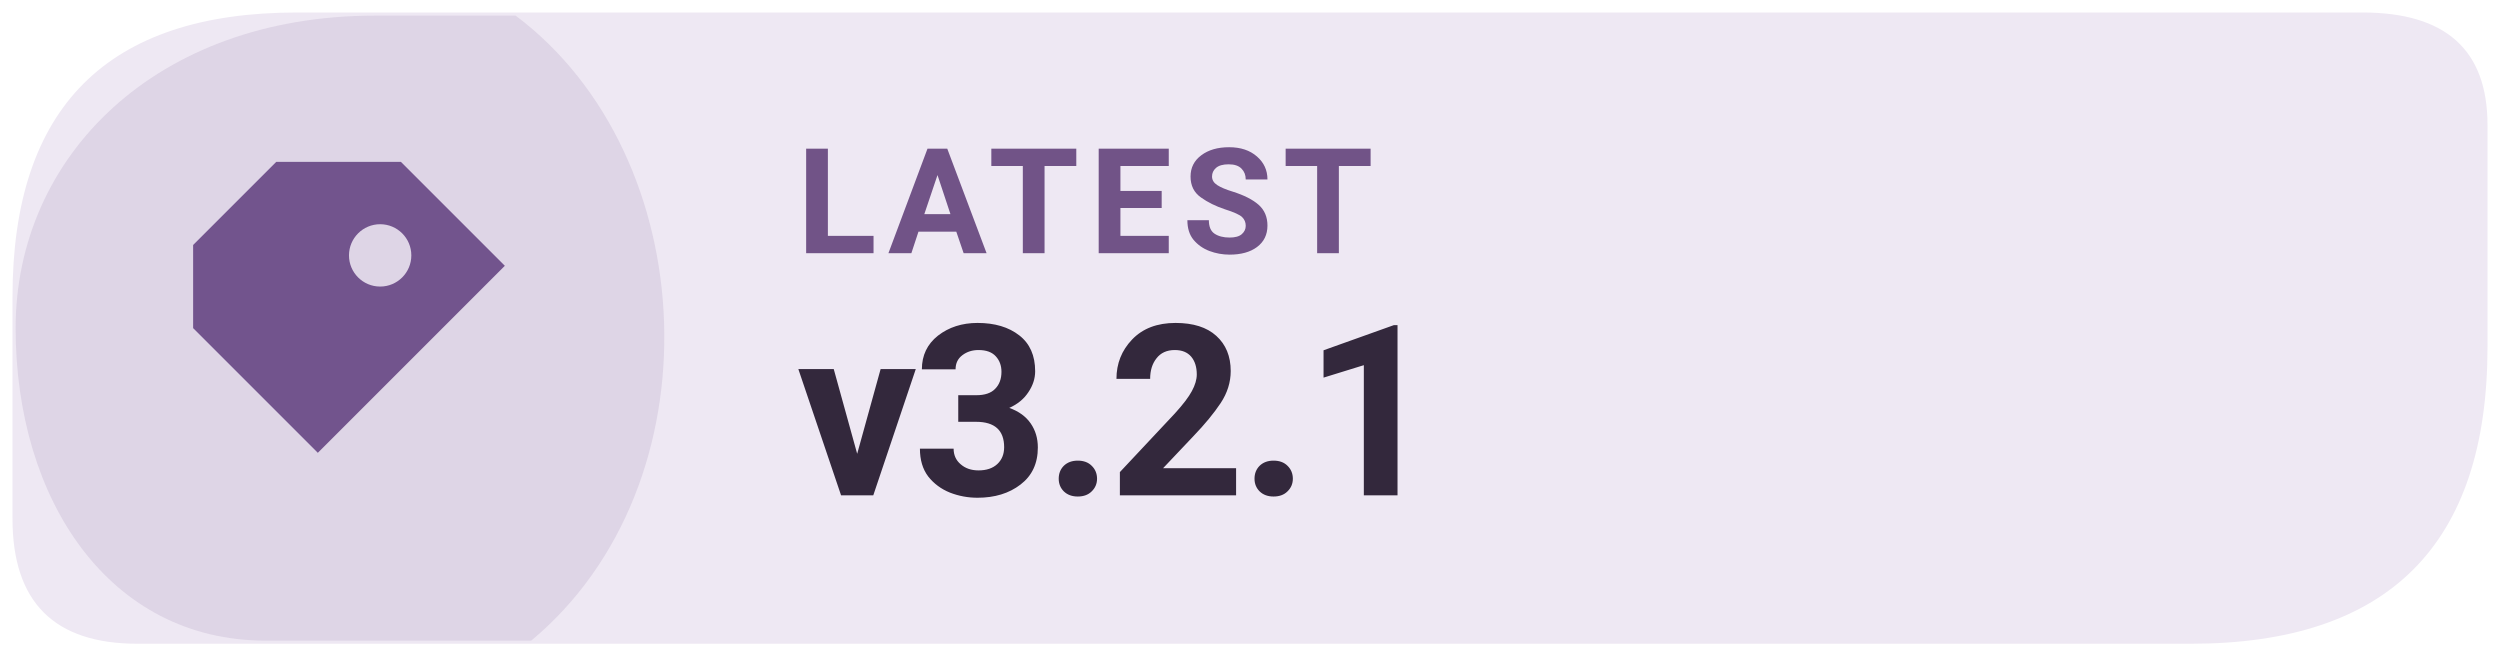
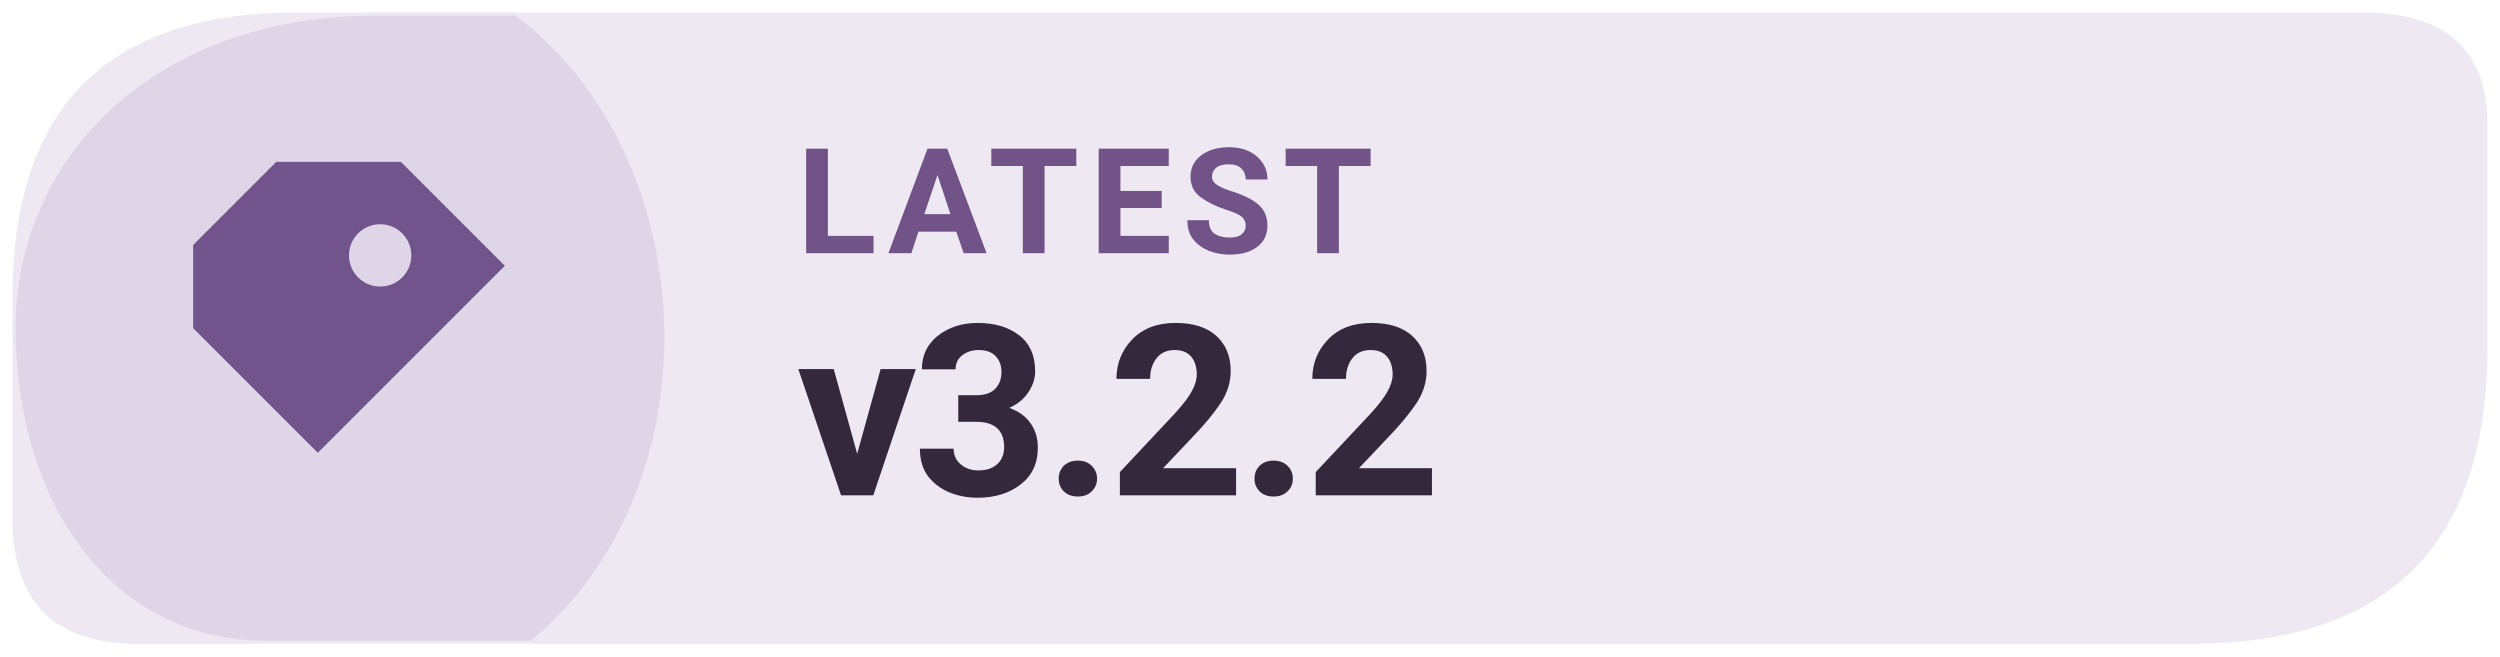
- <svg xmlns="http://www.w3.org/2000/svg" width="126" height="33.075" viewBox="0 0 160 42" role="img" aria-label="Latest Levyra release v3.2.1">
+ <svg xmlns="http://www.w3.org/2000/svg" width="126" height="33.075" viewBox="0 0 160 42" role="img" aria-label="Latest Levyra release v3.2.2">
  <path d="M 19 0.8 H 151.2 Q 159.2 0.8 159.2 8 V 22.2 Q 159.2 41.2 140.2 41.2 H 8.8 Q .8 41.2 .8 33.2 V 19 Q .8 .8 19 .8 Z" fill="#EEE8F3" />
  <path d="M 1 21 C 1 10 10 1 24 1 H 33 C 45 10 46 31 34 41 H 17 C 7 41 1 32 1 21 Z" fill="#72548D" opacity="0.13" />
  <g transform="translate(23 21) scale(1.33)" style="color:#72548D">
    <path d="M-4 -8 h6 l5 5 -9 9 -6 -6 v-4 Z M1 -5 a1.5 1.5 0 1 0 0 3 A1.5 1.5 0 0 0 1 -5 Z" fill="currentColor" />
  </g>
  <text x="51" y="16.2" fill="#715387" font-family="system-ui,-apple-system,'Segoe UI',Roboto,Arial,sans-serif" font-size="9.4" font-weight="670" letter-spacing=".65">LATEST</text>
-   <text x="51" y="31.7" fill="#33283C" font-family="system-ui,-apple-system,'Segoe UI',Roboto,Arial,sans-serif" font-size="15.3" font-weight="710" letter-spacing="-.35">v3.2.1</text>
+   <text x="51" y="31.7" fill="#33283C" font-family="system-ui,-apple-system,'Segoe UI',Roboto,Arial,sans-serif" font-size="15.3" font-weight="710" letter-spacing="-.35">v3.2.2</text>
</svg>
